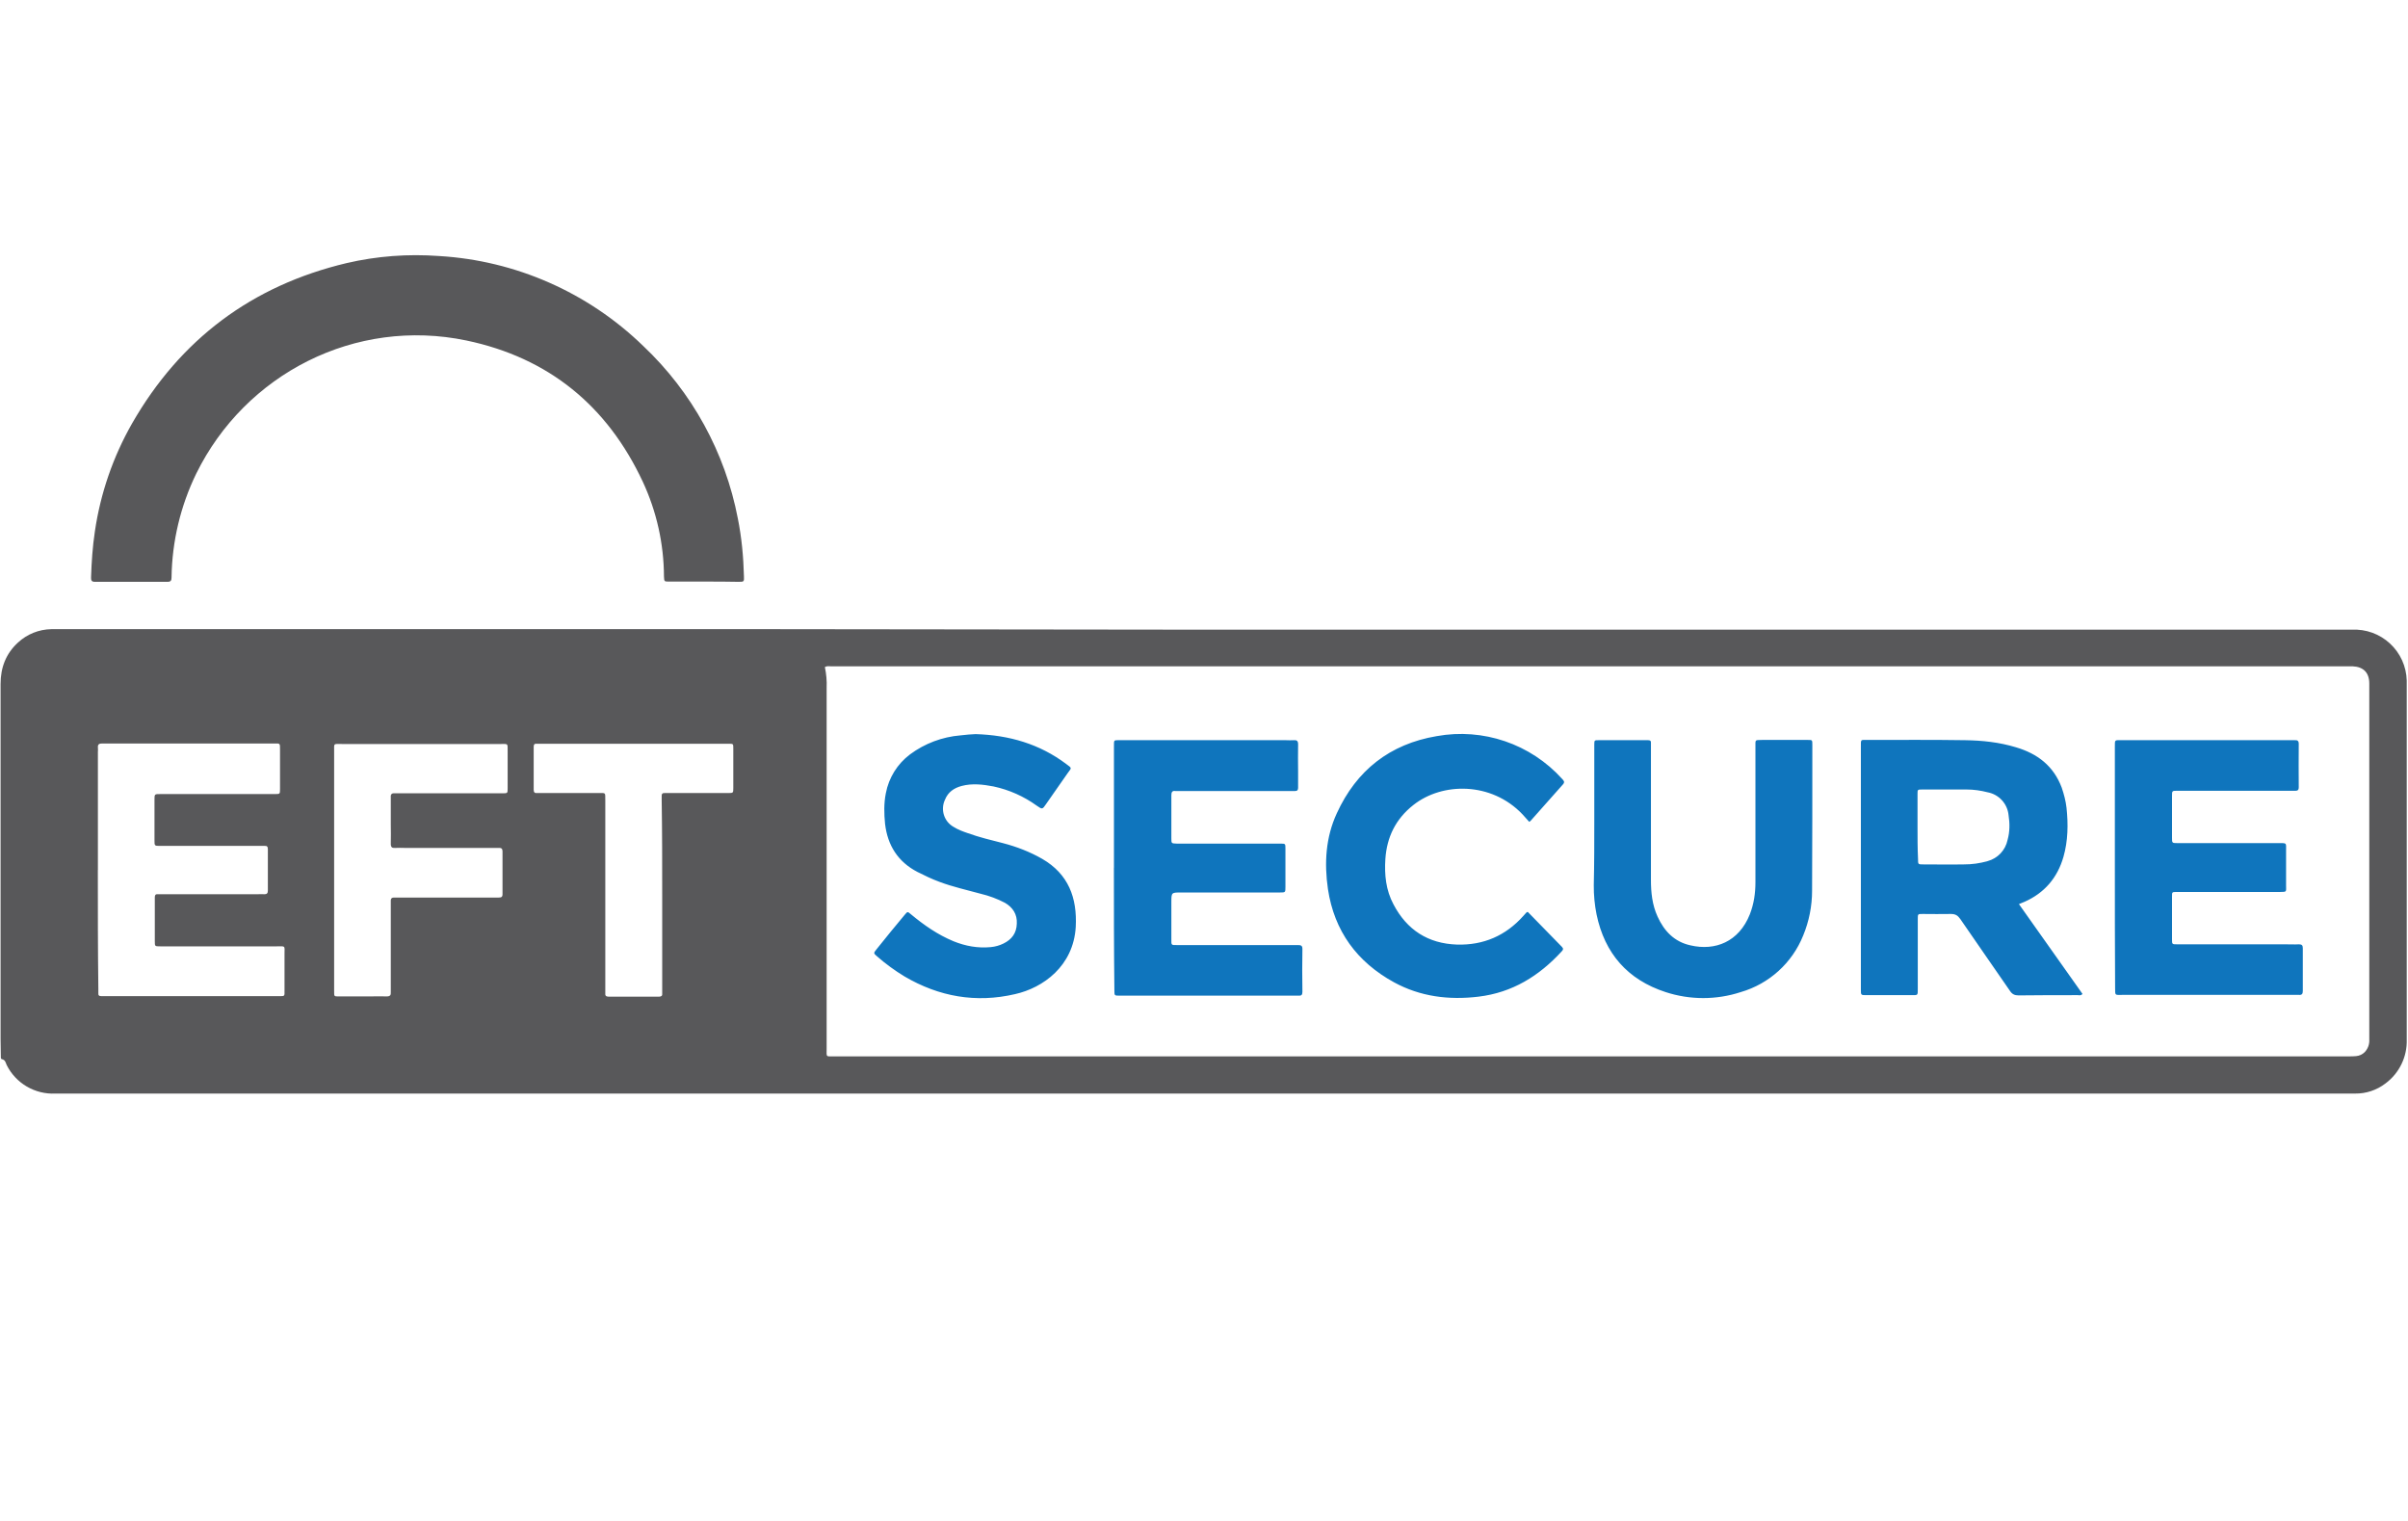
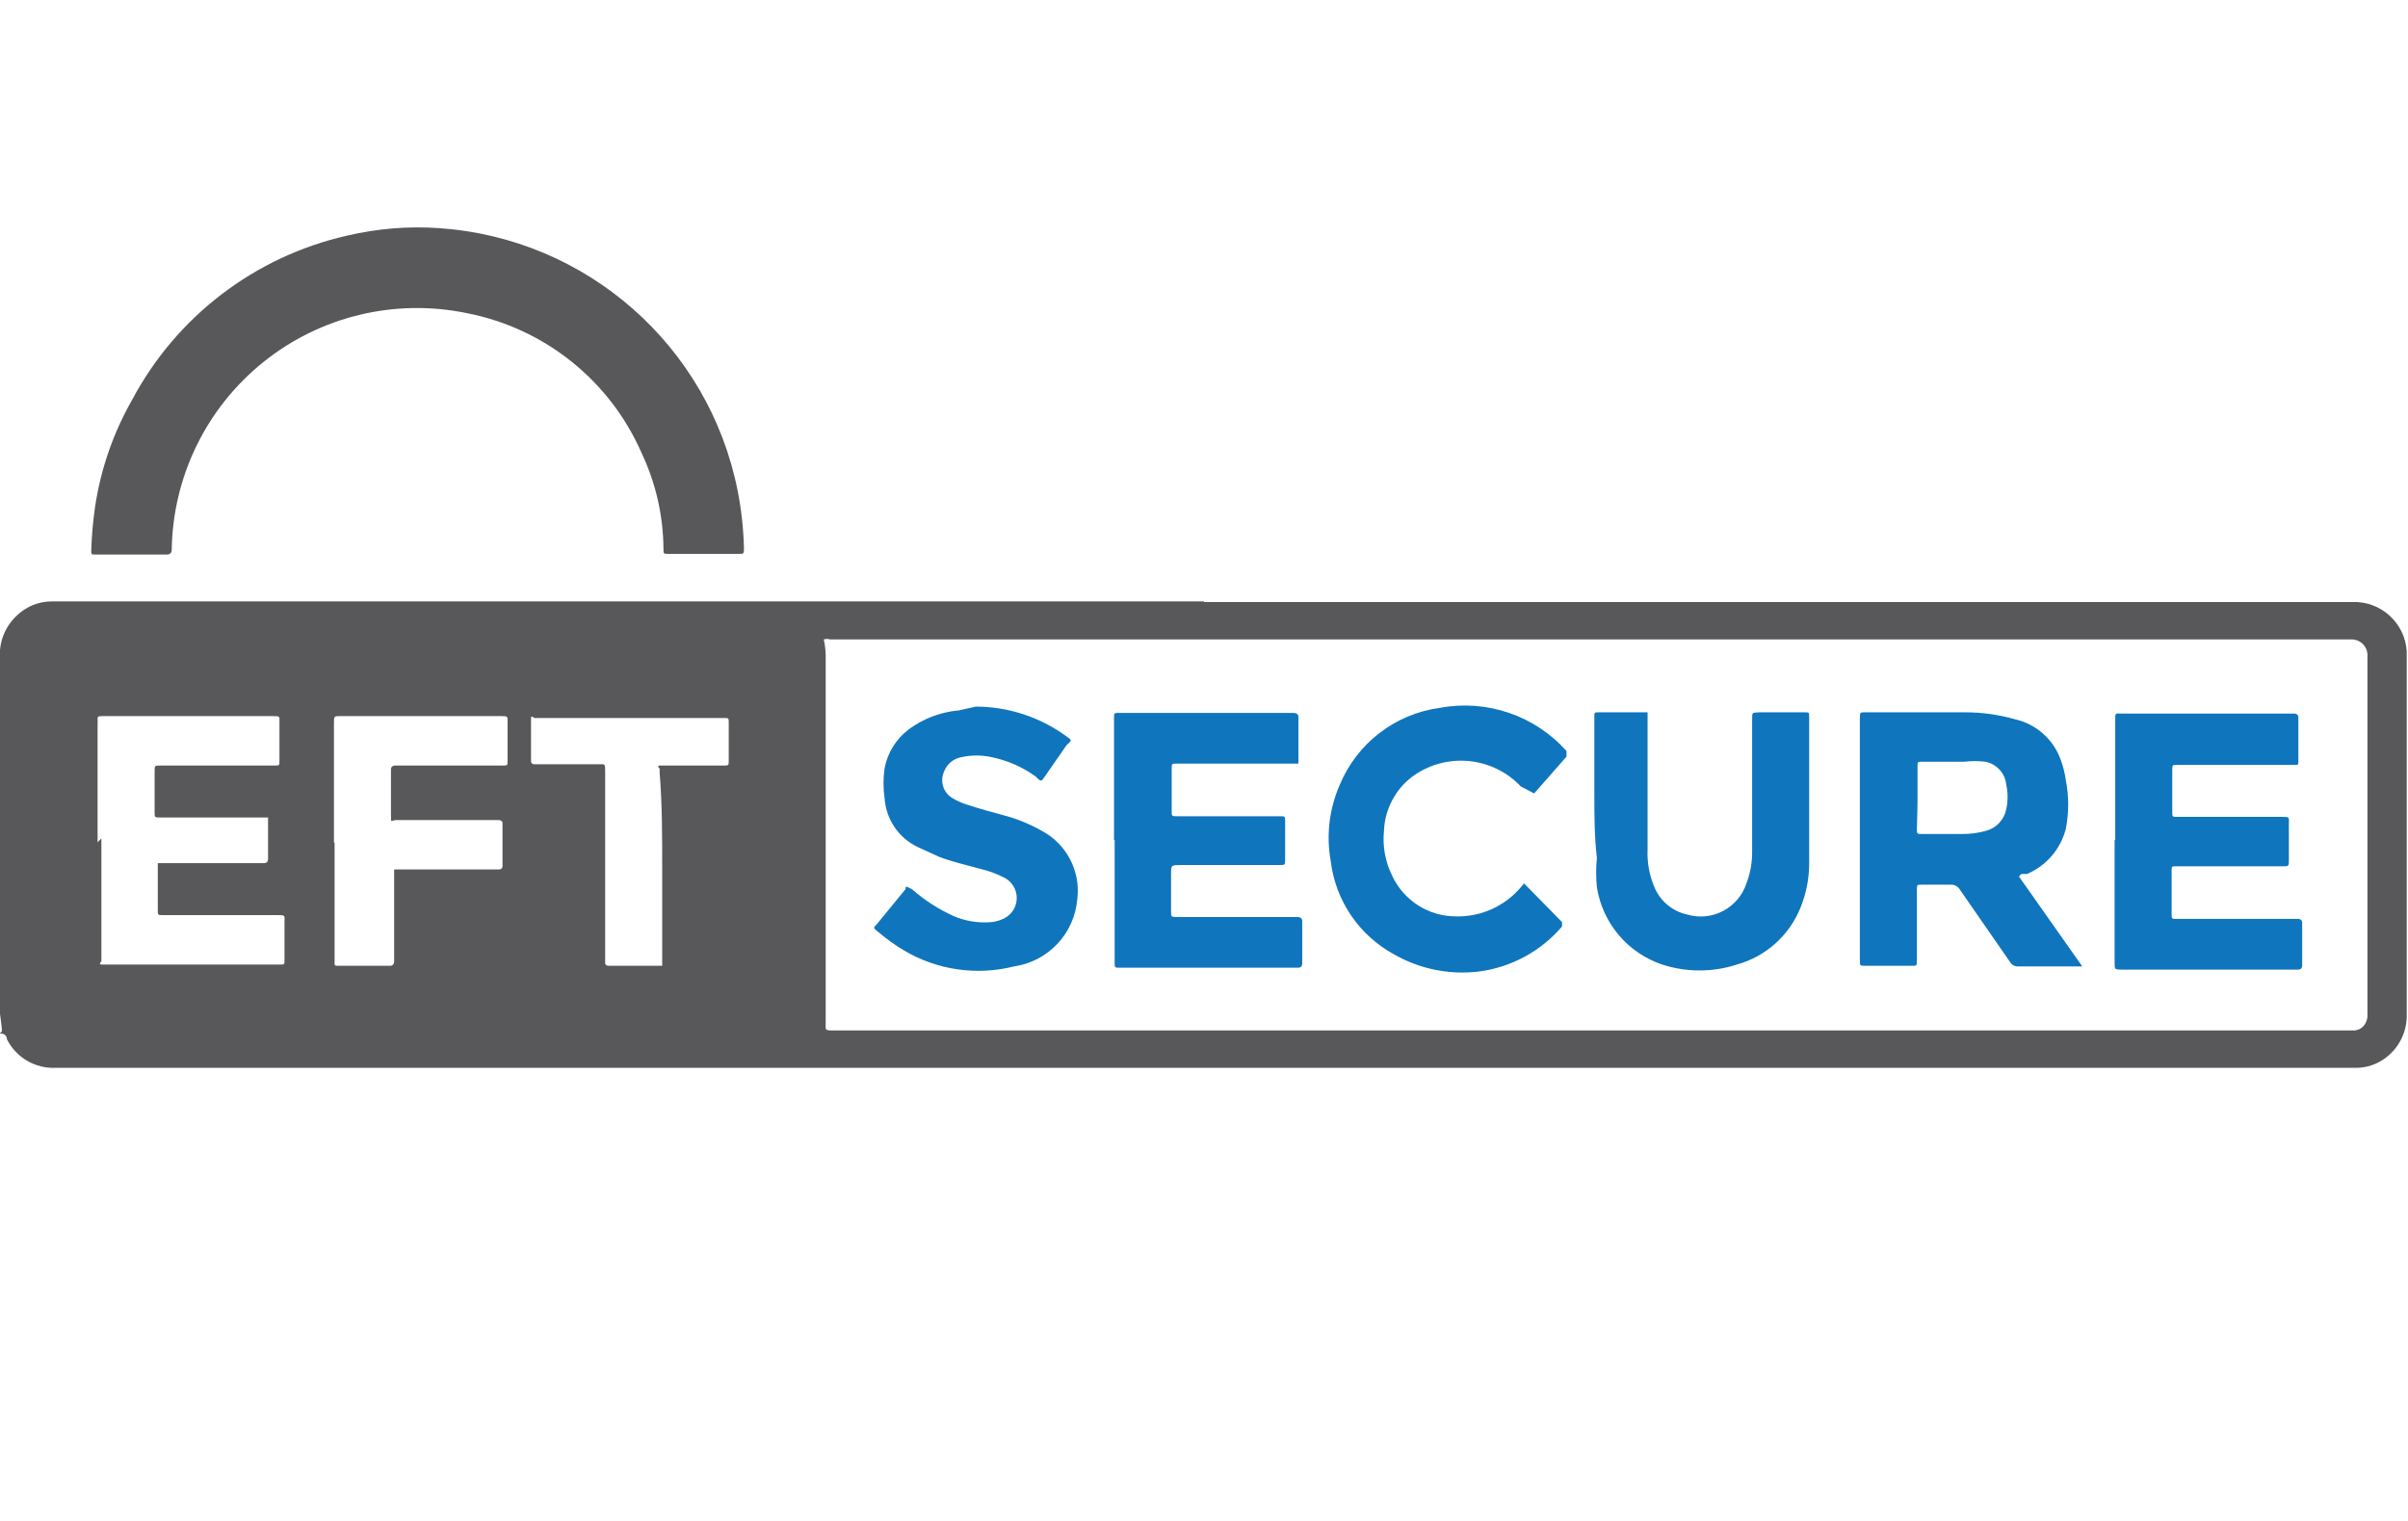
<svg xmlns="http://www.w3.org/2000/svg" role="img" viewBox="0 0 38 24" width="38" height="24" aria-labelledby="pi-eft_secure">
-   <g id="Page-1" stroke="none" stroke-width="1" fill="none" fill-rule="evenodd">
-     <g id="Group">
-       <path id="Rectangle" fill="#FFF" d="M0 0h38v24H0z" />
-       <g id="eft_secure" transform="translate(0 4)">
-         <path d="M19 5.936h18.114a.825.825 0 0 1 .866.802v5.664a.83.83 0 0 1-.335.694.77.77 0 0 1-.48.16H.875a.816.816 0 0 1-.77-.451c-.016-.036-.02-.08-.076-.092-.02-.004-.016-.032-.016-.052 0-.087-.004-.18-.004-.267v-5.6c0-.26.084-.48.275-.655a.793.793 0 0 1 .527-.211h11.368c2.276.004 4.547.004 6.822.008zM11.113 5.177h-.555c-.076 0-.076 0-.08-.08a3.58 3.58 0 0 0-.335-1.497c-.56-1.197-1.485-1.955-2.782-2.227-1.757-.367-3.49.527-4.264 2.1a3.873 3.873 0 0 0-.39 1.64c0 .048-.013.068-.065.068H1.497c-.06 0-.06-.032-.06-.072.008-.243.024-.483.06-.722a4.862 4.862 0 0 1 .587-1.705C2.846 1.353 3.976.507 5.468.152 5.948.04 6.438.004 6.93.04a5.052 5.052 0 0 1 3.218 1.417 5.053 5.053 0 0 1 1.496 2.726c.06.3.088.603.096.91.004.088 0 .088-.088.088-.175-.004-.359-.004-.538-.004z" id="Path" fill="#58585A" />
-         <path d="M13.017 6.526c.036-.02.067-.012.095-.012h24.014c.171.008.263.1.263.272V12.402a.264.264 0 0 1-.072.2.217.217 0 0 1-.135.063c-.036.004-.072.004-.104.004H13.176c-.151 0-.131.02-.131-.131V6.854a1.297 1.297 0 0 0-.028-.328zM1.545 9.728V7.863c0-.024.004-.043 0-.067-.004-.052.02-.064.068-.064h2.702c.108 0 .104-.012.104.104v.61c0 .084 0 .084-.084.084H2.53c-.092 0-.092 0-.092.092v.639c0 .087 0 .087.092.087H4.175c.036-.004.052.012.052.048v.659c0 .04-.016.056-.056.056-.04-.004-.084 0-.124 0H2.491c-.04-.004-.048.016-.048.052V10.849c0 .084 0 .084.084.084H4.37c.14 0 .12-.016.12.12v.575c0 .095.008.091-.092.091H1.6c-.036 0-.052-.012-.048-.052V11.6c-.008-.615-.008-1.242-.008-1.872zM5.273 9.736v-1.88c0-.132-.016-.116.12-.116h2.51c.116 0 .108-.012.108.107v.591c0 .08 0 .08-.084.08h-1.7c-.044-.004-.064.016-.06.06v.431c0 .104.004.204 0 .307 0 .052.02.068.068.064.056-.004.108 0 .164 0H7.87c.04-.004.06.012.06.052v.679c0 .044-.02.052-.06.052H6.215c-.032 0-.048.016-.048.044v1.448c.004.048-.012.068-.064.068-.084-.004-.171 0-.26 0h-.486c-.088 0-.084.004-.084-.084v-1.5-.403zM10.45 10.123v1.556c.004.036-.016.048-.052.048h-.794c-.044 0-.056-.02-.052-.056v-.067V8.69v-.056c-.004-.136.02-.12-.124-.12h-.954c-.036.004-.052-.012-.052-.052v-.678c0-.04.016-.052.052-.048H11.5c.072 0 .072 0 .072.076v.622c0 .08 0 .08-.088.08h-.994c-.036-.004-.052.016-.048.052v.068c.008.495.008.99.008 1.489z" id="Path" fill="#FFF" />
-         <path d="M31.86 10.266l1.003 1.417c-.024.032-.052.02-.076.02-.311 0-.623 0-.934.004-.06 0-.1-.02-.132-.068-.26-.379-.527-.758-.786-1.137-.04-.056-.076-.08-.148-.08-.148.004-.3 0-.447 0-.076 0-.076 0-.076.08V11.6c0 .111.004.103-.103.103h-.707c-.088 0-.088 0-.088-.087V9.819 7.784c0-.124-.008-.108.108-.108.51 0 1.026-.004 1.537.004.271.004.539.032.802.112.34.1.595.295.723.638.035.104.063.208.075.316.028.259.024.522-.048.774-.095.331-.299.57-.614.71-.028.012-.052.02-.088.036zM17.579 9.692V7.828v-.056c0-.1-.004-.092.096-.092h2.618c.04 0 .084.004.124 0 .048-.004.068.012.068.064-.004.147 0 .291 0 .439v.247c0 .036-.012.052-.048.052H18.549c-.052-.008-.064.02-.064.068v.679c0 .08 0 .08.088.083H20.205c.08 0 .08 0 .08.08v.603c0 .088 0 .088-.088.088h-1.556c-.156 0-.156 0-.156.155v.575c0 .104-.008.1.096.1h1.904c.044 0 .068.008.068.06-.004.227-.004.45 0 .678 0 .048-.016.064-.064.06H17.67c-.084 0-.084 0-.084-.083-.008-.651-.008-1.294-.008-1.936zM33.374 9.684v-1.9c0-.116-.004-.104.104-.104h2.734c.044-.004.064.012.064.056 0 .227-.004.459 0 .686 0 .06-.032.056-.072.056H34.359c-.083 0-.083 0-.083.084v.659c0 .08 0 .083.084.083h1.596c.136 0 .12-.008.12.116v.555c0 .096.016.1-.096.1h-1.637c-.067 0-.067.004-.067.068v.678c0 .08 0 .08.084.08h1.7c.072 0 .148.004.22 0 .044 0 .06.016.06.06v.678c0 .044-.016.064-.06.06h-2.786c-.12 0-.116.016-.116-.111-.004-.631-.004-1.27-.004-1.904zM25.159 8.961V7.804v-.056c0-.068.004-.068.068-.068h.782c.032 0 .048.012.044.044V9.883c0 .2.02.395.104.579.104.231.267.4.519.455.391.092.766-.056.938-.49.064-.165.088-.332.088-.504V7.792c0-.128-.012-.112.107-.116h.719c.072 0 .072 0 .072.076 0 .766 0 1.536-.004 2.303 0 .243-.048.483-.14.706a1.518 1.518 0 0 1-.986.894 1.91 1.91 0 0 1-1.185 0c-.6-.195-.962-.61-1.09-1.225a2.248 2.248 0 0 1-.044-.463c.008-.34.008-.67.008-1.006zM15.396 7.584c.53.016 1.01.156 1.429.471.1.072.083.06.024.144-.112.163-.224.323-.34.487-.06.088-.06.088-.147.028a1.812 1.812 0 0 0-.683-.304c-.168-.032-.335-.052-.503-.008-.12.032-.215.096-.263.216a.33.33 0 0 0 .135.43c.072.045.148.073.228.1.18.065.367.109.55.156.216.056.424.136.62.248.415.24.554.615.53 1.074-.036.618-.515.962-.958 1.061-.618.144-1.201.04-1.744-.279a3.062 3.062 0 0 1-.431-.315c-.06-.052-.06-.052-.012-.112.148-.184.295-.367.447-.547.044-.052.044-.052.096-.008.207.172.423.323.674.427.188.076.384.112.587.092a.573.573 0 0 0 .2-.056c.131-.064.207-.164.211-.315.008-.148-.064-.256-.187-.328a1.643 1.643 0 0 0-.384-.143c-.215-.06-.439-.108-.65-.188-.12-.044-.236-.1-.347-.156-.308-.16-.471-.419-.511-.758-.016-.16-.02-.323.012-.483a.998.998 0 0 1 .383-.615 1.55 1.55 0 0 1 .794-.299c.088-.012.172-.016.24-.02zM24.11 10.39l.538.551c.028.028.02.048-.004.072-.355.387-.778.65-1.313.714-.467.056-.918 0-1.333-.227-.583-.32-.942-.807-1.042-1.47-.06-.41-.036-.817.14-1.197.31-.678.838-1.093 1.576-1.217a2.15 2.15 0 0 1 1.98.675c.024.027.048.047.012.087-.172.192-.343.388-.515.58-.004.003-.012.003-.016.011l-.108-.12c-.49-.515-1.265-.507-1.72-.147-.28.22-.42.507-.443.854-.016.247.008.49.128.714.211.404.547.62 1.002.635.419.012.77-.14 1.05-.455.015-.02.035-.036.051-.056.004 0 .008 0 .016-.004z" id="Path" fill="#0F75BD" />
-         <path d="M30.26 9.045V8.53c0-.072 0-.072.076-.072h.699c.111 0 .223.016.331.044a.407.407 0 0 1 .331.363c.02.128.02.26-.016.388a.437.437 0 0 1-.315.335 1.33 1.33 0 0 1-.375.052c-.212.004-.427 0-.639 0-.084 0-.084 0-.084-.084-.008-.168-.008-.34-.008-.511z" id="Path" fill="#FFF" />
-       </g>
-     </g>
-   </g>
+   <path opacity=".07" d="M35 0H3C1.3 0 0 1.3 0 3v18c0 1.7 1.4 3 3 3h32c1.7 0 3-1.3 3-3V3c0-1.7-1.4-3-3-3z" />
+   <path fill="#fff" d="M35 1c1.1 0 2 .9 2 2v18c0 1.1-.9 2-2 2H3c-1.1 0-2-.9-2-2V3c0-1.1.9-2 2-2h32" />
+   <rect width="38" height="24" fill="#fff" />
+   <path d="M19,9.5H37.11a.83.83,0,0,1,.87.78V16a.83.83,0,0,1-.33.69.77.77,0,0,1-.48.16H.88a.82.82,0,0,1-.77-.45s0-.08-.08-.09,0,0,0-.05S0,16,0,16v-5.6A.84.84,0,0,1,.28,9.7a.79.79,0,0,1,.53-.21H19Zm-7.89-.76h-.56c-.08,0-.08,0-.08-.08a3.58,3.58,0,0,0-.34-1.5A3.8,3.8,0,0,0,7.36,4.94,3.87,3.87,0,0,0,2.71,8.68s0,.07-.07.07H1.5c-.06,0-.06,0-.06-.07A6.2,6.2,0,0,1,1.5,8a4.86,4.86,0,0,1,.59-1.7A5.12,5.12,0,0,1,5.47,3.72,4.85,4.85,0,0,1,6.93,3.6a5.16,5.16,0,0,1,4.71,4.14,5.33,5.33,0,0,1,.1.91c0,.09,0,.09-.09.09h-.54Z" fill="#58585a" />
+   <path d="M13,10.09a.16.16,0,0,1,.1,0h24a.25.25,0,0,1,.26.27V16a.26.26,0,0,1-.07.2.22.22,0,0,1-.13.06h-24c-.15,0-.13,0-.13-.13V10.42A1.3,1.3,0,0,0,13,10.09ZM1.54,13.29V11.43a.37.37,0,0,0,0-.07c0-.05,0-.06.07-.06h2.7c.11,0,.1,0,.1.1V12c0,.08,0,.08-.08.08H2.53c-.09,0-.09,0-.09.09v.64c0,.09,0,.09.09.09H4.18s.05,0,.05,0v.66s0,.06-.06.06H2.49s0,0,0,.05v.69c0,.08,0,.08.08.08H4.37c.14,0,.12,0,.12.12v.57c0,.1,0,.09-.09.09H1.6s-.05,0,0-.05v-.07c0-.61,0-1.24,0-1.87Zm3.73,0V11.42c0-.13,0-.12.12-.12H7.9c.12,0,.11,0,.11.11V12c0,.08,0,.08-.08.08H6.23s-.06,0-.06.06v.43c0,.1,0,.2,0,.31s0,.07.07.06H7.87s.06,0,.06.05v.68s0,.05-.06.05H6.22s0,0,0,0v1.45s0,.07-.06.07H5.36c-.09,0-.08,0-.08-.08V13.3Zm5.18.39v1.56s0,0-.05,0H9.6s-.06,0-.05-.06v-3c0-.14,0-.12-.12-.12h-1s-.05,0-.05-.05v-.68s0-.05.05,0h3c.07,0,.07,0,.07.08V12c0,.08,0,.08-.09.08h-1s-.05,0,0,.05v.07C10.45,12.69,10.45,13.19,10.45,13.69Z" fill="#fff" />
+   <path d="M31.86,13.83l1,1.42s-.05,0-.08,0h-.93a.14.14,0,0,1-.13-.07l-.79-1.14a.16.16,0,0,0-.15-.08h-.45c-.08,0-.08,0-.08.08v1.1c0,.11,0,.1-.1.1h-.71c-.09,0-.09,0-.09-.09V11.35c0-.12,0-.11.11-.11H31a2.88,2.88,0,0,1,.8.11,1,1,0,0,1,.72.64,1.51,1.51,0,0,1,.08.32,2,2,0,0,1,0,.77,1.06,1.06,0,0,1-.61.71l-.09,0Zm-14.28-.57V11.34c0-.1,0-.09.1-.09h2.74s.07,0,.07.06,0,.29,0,.44V12s0,.05,0,.05H18.55c-.05,0-.06,0-.06.07v.68c0,.08,0,.08.09.08H20.2c.08,0,.08,0,.08.08v.6c0,.09,0,.09-.09.09H18.64c-.16,0-.16,0-.16.15v.57c0,.1,0,.1.1.1h1.9s.07,0,.07.06c0,.23,0,.45,0,.68,0,0,0,.06-.06.06H17.67c-.08,0-.08,0-.08-.08,0-.65,0-1.29,0-1.94Zm15.8,0v-1.9c0-.12,0-.1.1-.1h2.73s.06,0,.06.06c0,.23,0,.46,0,.69,0,.06,0,.06-.07.06H34.36c-.08,0-.08,0-.08.08v.66c0,.08,0,.08.08.08H36c.14,0,.12,0,.12.12v.56c0,.1,0,.1-.1.1H34.34c-.07,0-.07,0-.07.07v.68c0,.08,0,.08.08.08h1.92s.06,0,.06.06v.68s0,.06-.06.06H33.49c-.12,0-.12,0-.12-.11C33.37,14.52,33.37,13.88,33.37,13.25Zm-8.22-.72V11.31c0-.07,0-.07.07-.07H26s0,0,0,0v2.16a1.37,1.37,0,0,0,.1.58.73.73,0,0,0,.52.45.76.76,0,0,0,.94-.49,1.37,1.37,0,0,0,.09-.5V11.36c0-.13,0-.11.11-.12h.72c.07,0,.07,0,.07.08,0,.77,0,1.54,0,2.3a1.85,1.85,0,0,1-.14.71,1.52,1.52,0,0,1-1,.89,1.91,1.91,0,0,1-1.18,0A1.54,1.54,0,0,1,25.2,14a2.25,2.25,0,0,1,0-.46C25.16,13.19,25.16,12.86,25.16,12.53ZM15.4,11.15a2.43,2.43,0,0,1,1.43.47c.1.07.08.06,0,.14l-.34.49c-.06.09-.06.09-.15,0a1.81,1.81,0,0,0-.68-.3,1.12,1.12,0,0,0-.5,0,.36.36,0,0,0-.26.22.33.33,0,0,0,.14.43,1.05,1.05,0,0,0,.23.1c.18.06.37.11.55.16a2.51,2.51,0,0,1,.62.25A1.07,1.07,0,0,1,17,14.19a1.17,1.17,0,0,1-1,1.06A2.3,2.3,0,0,1,14.27,15a3.06,3.06,0,0,1-.43-.31c-.06-.05-.06-.05,0-.11l.45-.55c0-.05,0-.05.1,0a2.64,2.64,0,0,0,.67.43,1.23,1.23,0,0,0,.59.09.57.57,0,0,0,.2-.06.36.36,0,0,0,0-.64,1.64,1.64,0,0,0-.38-.14c-.22-.06-.44-.11-.65-.19l-.35-.16a.92.92,0,0,1-.51-.76,1.63,1.63,0,0,1,0-.48,1,1,0,0,1,.38-.61,1.55,1.55,0,0,1,.79-.3ZM24.11,14l.54.55s0,0,0,.07a2.08,2.08,0,0,1-1.31.71A2.17,2.17,0,0,1,22,15.06a1.94,1.94,0,0,1-1-1.47,2.08,2.08,0,0,1,.14-1.2,2,2,0,0,1,1.58-1.22,2.15,2.15,0,0,1,2,.68s0,0,0,.09l-.51.58h0L24,12.41a1.3,1.3,0,0,0-1.72-.15,1.13,1.13,0,0,0-.44.85,1.3,1.3,0,0,0,.13.71,1.11,1.11,0,0,0,1,.64A1.3,1.3,0,0,0,24,14l.05-.06h0Z" fill="#0f75bd" />
+   <path d="M30.26,12.61v-.52c0-.07,0-.07.08-.07H31a1.33,1.33,0,0,1,.33,0,.41.41,0,0,1,.33.36.91.91,0,0,1,0,.39.44.44,0,0,1-.32.34,1.33,1.33,0,0,1-.37.05h-.64c-.08,0-.08,0-.08-.08S30.26,12.78,30.26,12.61Z" fill="#fff" />
</svg>
